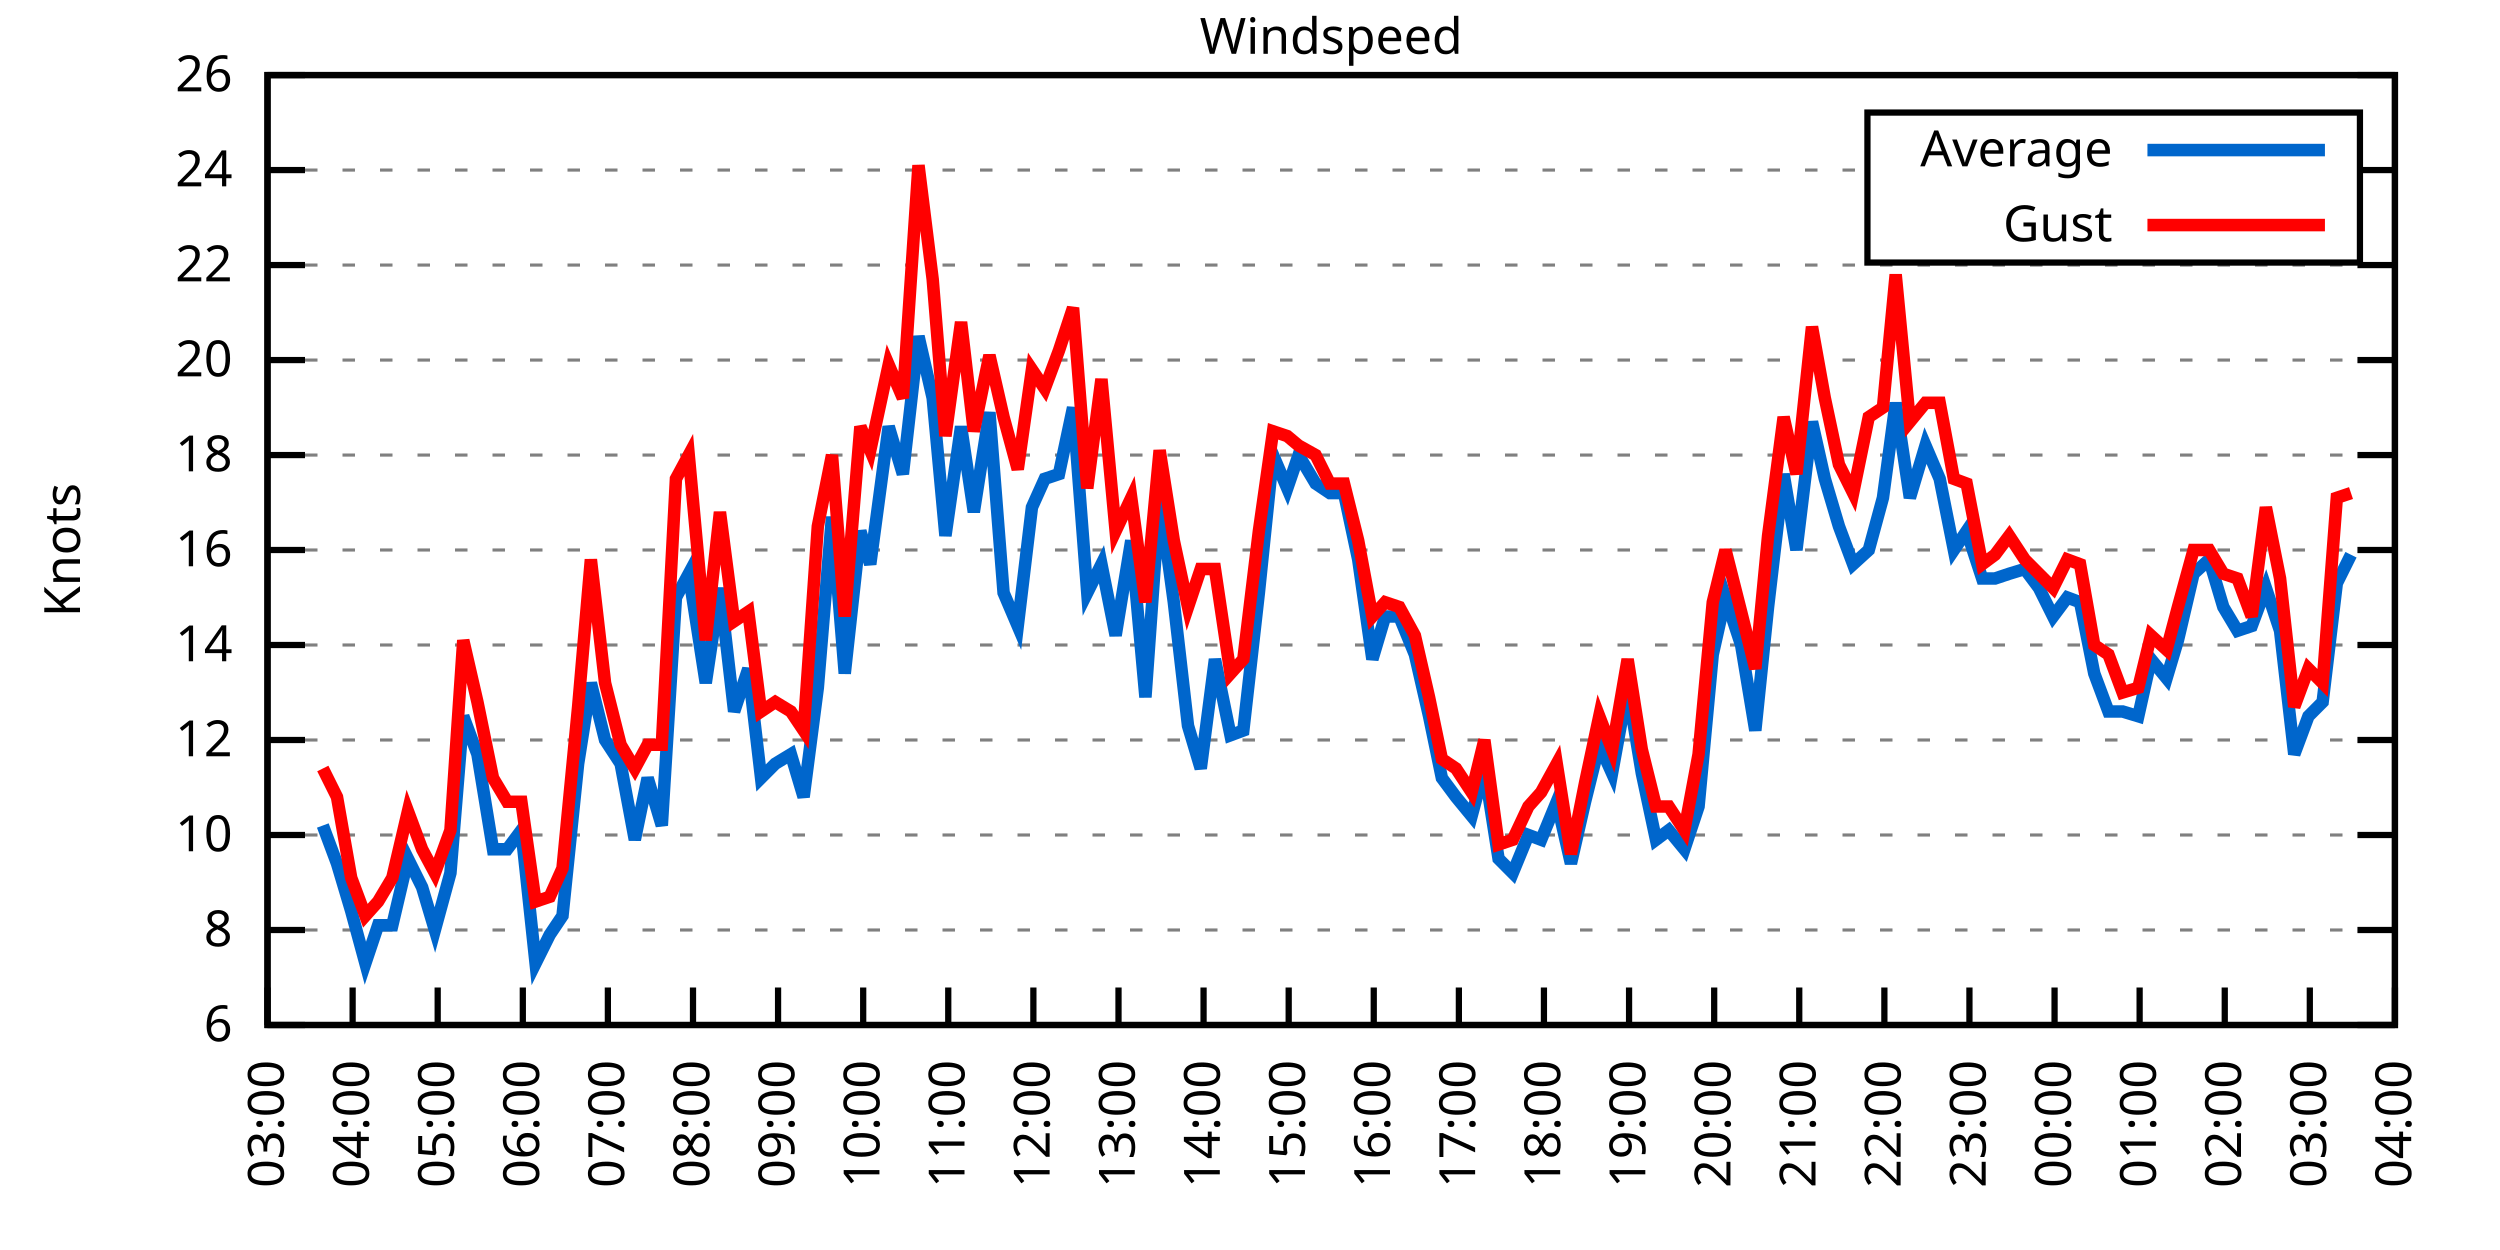
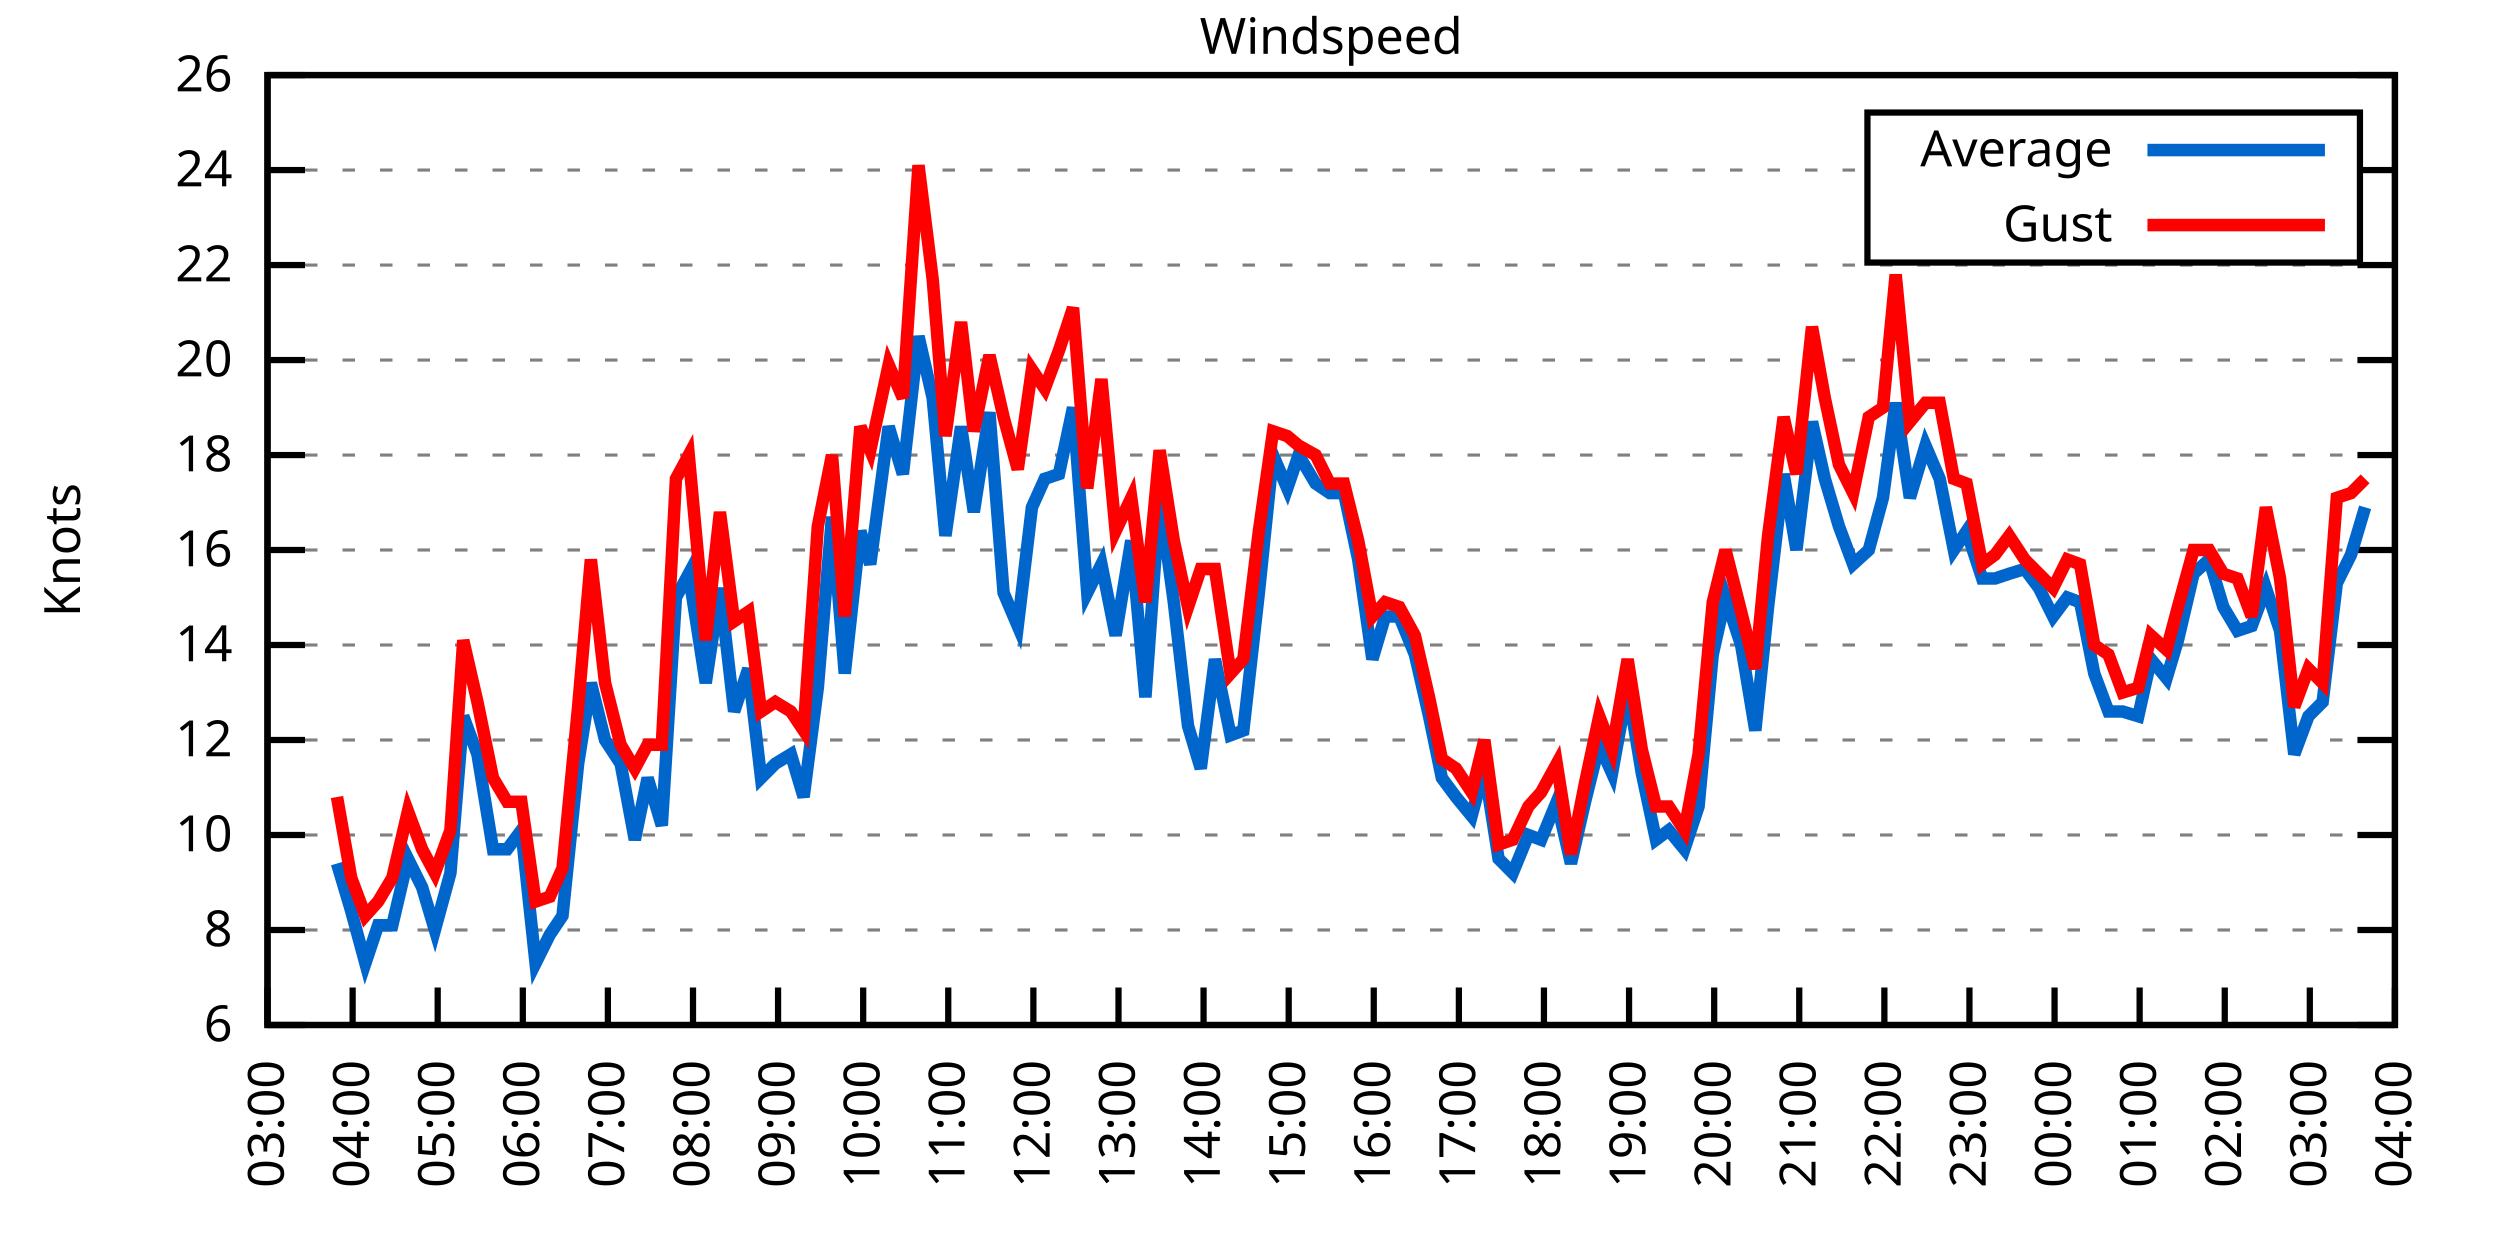
<svg xmlns="http://www.w3.org/2000/svg" xmlns:xlink="http://www.w3.org/1999/xlink" width="400" height="200" viewBox="0 0 400 200">
  <g id="gnuplot_canvas">
    <rect x="0" y="0" width="400" height="200" fill="none" />
    <defs>
      <circle id="gpDot" r="0.5" stroke-width="0.5" stroke="currentColor" />
      <path id="gpPt0" stroke-width="0.333" stroke="currentColor" d="M-1,0 h2 M0,-1 v2" />
      <path id="gpPt1" stroke-width="0.333" stroke="currentColor" d="M-1,-1 L1,1 M1,-1 L-1,1" />
      <path id="gpPt2" stroke-width="0.333" stroke="currentColor" d="M-1,0 L1,0 M0,-1 L0,1 M-1,-1 L1,1 M-1,1 L1,-1" />
      <rect id="gpPt3" stroke-width="0.333" stroke="currentColor" x="-1" y="-1" width="2" height="2" />
      <rect id="gpPt4" stroke-width="0.333" stroke="currentColor" fill="currentColor" x="-1" y="-1" width="2" height="2" />
      <circle id="gpPt5" stroke-width="0.333" stroke="currentColor" cx="0" cy="0" r="1" />
      <use xlink:href="#gpPt5" id="gpPt6" fill="currentColor" stroke="none" />
      <path id="gpPt7" stroke-width="0.333" stroke="currentColor" d="M0,-1.33 L-1.33,0.67 L1.33,0.67 z" />
      <use xlink:href="#gpPt7" id="gpPt8" fill="currentColor" stroke="none" />
      <use xlink:href="#gpPt7" id="gpPt9" stroke="currentColor" transform="rotate(180)" />
      <use xlink:href="#gpPt9" id="gpPt10" fill="currentColor" stroke="none" />
      <use xlink:href="#gpPt3" id="gpPt11" stroke="currentColor" transform="rotate(45)" />
      <use xlink:href="#gpPt11" id="gpPt12" fill="currentColor" stroke="none" />
      <path id="gpPt13" stroke-width="0.333" stroke="currentColor" d="M0,1.330 L1.265,0.411 L0.782,-1.067 L-0.782,-1.076 L-1.265,0.411 z" />
      <use xlink:href="#gpPt13" id="gpPt14" fill="currentColor" stroke="none" />
      <filter id="textbox" filterUnits="objectBoundingBox" x="0" y="0" height="1" width="1">
        <feFlood flood-color="white" flood-opacity="1" result="bgnd" />
        <feComposite in="SourceGraphic" in2="bgnd" operator="atop" />
      </filter>
      <filter id="greybox" filterUnits="objectBoundingBox" x="0" y="0" height="1" width="1">
        <feFlood flood-color="lightgrey" flood-opacity="1" result="grey" />
        <feComposite in="SourceGraphic" in2="grey" operator="atop" />
      </filter>
    </defs>
    <g fill="none" color="white" stroke="currentColor" stroke-width="1.00" stroke-linecap="butt" stroke-linejoin="miter">
</g>
    <g fill="none" color="black" stroke="currentColor" stroke-width="1.00" stroke-linecap="butt" stroke-linejoin="miter">
      <g stroke="none" shape-rendering="crispEdges">
        <polygon fill="rgb(255, 255, 255)" points="42.80,164.00 383.18,164.00 383.18,12.02 42.80,12.02 " />
      </g>
    </g>
    <g fill="none" color="black" stroke="currentColor" stroke-width="1.00" stroke-linecap="butt" stroke-linejoin="miter">
</g>
    <g fill="none" color="black" stroke="black" stroke-width="0.50" stroke-linecap="butt" stroke-linejoin="miter">
</g>
    <g fill="none" color="gray" stroke="currentColor" stroke-width="0.50" stroke-linecap="butt" stroke-linejoin="miter">
      <path stroke="gray" stroke-dasharray="2,4" class="gridline" d="M42.80,164.00 L383.19,164.00  " />
    </g>
    <g fill="none" color="gray" stroke="gray" stroke-width="1.00" stroke-linecap="butt" stroke-linejoin="miter">
</g>
    <g fill="none" color="black" stroke="currentColor" stroke-width="1.00" stroke-linecap="butt" stroke-linejoin="miter">
      <path stroke="black" d="M42.80,164.00 L48.80,164.00 M383.19,164.00 L377.19,164.00  " />
      <g transform="translate(37.20,166.60)" stroke="none" fill="black" font-family="Sans" font-size="8.00" text-anchor="end">
        <text>
          <tspan font-family="Sans"> 6</tspan>
        </text>
      </g>
    </g>
    <g fill="none" color="black" stroke="currentColor" stroke-width="1.00" stroke-linecap="butt" stroke-linejoin="miter">
</g>
    <g fill="none" color="black" stroke="black" stroke-width="0.50" stroke-linecap="butt" stroke-linejoin="miter">
</g>
    <g fill="none" color="gray" stroke="currentColor" stroke-width="0.50" stroke-linecap="butt" stroke-linejoin="miter">
      <path stroke="gray" stroke-dasharray="2,4" class="gridline" d="M42.80,148.80 L383.19,148.80  " />
    </g>
    <g fill="none" color="gray" stroke="gray" stroke-width="1.00" stroke-linecap="butt" stroke-linejoin="miter">
</g>
    <g fill="none" color="black" stroke="currentColor" stroke-width="1.00" stroke-linecap="butt" stroke-linejoin="miter">
      <path stroke="black" d="M42.80,148.80 L48.80,148.80 M383.19,148.80 L377.19,148.80  " />
      <g transform="translate(37.20,151.40)" stroke="none" fill="black" font-family="Sans" font-size="8.00" text-anchor="end">
        <text>
          <tspan font-family="Sans"> 8</tspan>
        </text>
      </g>
    </g>
    <g fill="none" color="black" stroke="currentColor" stroke-width="1.00" stroke-linecap="butt" stroke-linejoin="miter">
</g>
    <g fill="none" color="black" stroke="black" stroke-width="0.50" stroke-linecap="butt" stroke-linejoin="miter">
</g>
    <g fill="none" color="gray" stroke="currentColor" stroke-width="0.50" stroke-linecap="butt" stroke-linejoin="miter">
      <path stroke="gray" stroke-dasharray="2,4" class="gridline" d="M42.80,133.60 L383.19,133.60  " />
    </g>
    <g fill="none" color="gray" stroke="gray" stroke-width="1.00" stroke-linecap="butt" stroke-linejoin="miter">
</g>
    <g fill="none" color="black" stroke="currentColor" stroke-width="1.00" stroke-linecap="butt" stroke-linejoin="miter">
      <path stroke="black" d="M42.80,133.60 L48.80,133.60 M383.19,133.60 L377.19,133.60  " />
      <g transform="translate(37.20,136.20)" stroke="none" fill="black" font-family="Sans" font-size="8.00" text-anchor="end">
        <text>
          <tspan font-family="Sans"> 10</tspan>
        </text>
      </g>
    </g>
    <g fill="none" color="black" stroke="currentColor" stroke-width="1.00" stroke-linecap="butt" stroke-linejoin="miter">
</g>
    <g fill="none" color="black" stroke="black" stroke-width="0.50" stroke-linecap="butt" stroke-linejoin="miter">
</g>
    <g fill="none" color="gray" stroke="currentColor" stroke-width="0.50" stroke-linecap="butt" stroke-linejoin="miter">
      <path stroke="gray" stroke-dasharray="2,4" class="gridline" d="M42.80,118.40 L383.19,118.40  " />
    </g>
    <g fill="none" color="gray" stroke="gray" stroke-width="1.00" stroke-linecap="butt" stroke-linejoin="miter">
</g>
    <g fill="none" color="black" stroke="currentColor" stroke-width="1.00" stroke-linecap="butt" stroke-linejoin="miter">
      <path stroke="black" d="M42.80,118.40 L48.80,118.40 M383.19,118.40 L377.19,118.40  " />
      <g transform="translate(37.20,121.00)" stroke="none" fill="black" font-family="Sans" font-size="8.00" text-anchor="end">
        <text>
          <tspan font-family="Sans"> 12</tspan>
        </text>
      </g>
    </g>
    <g fill="none" color="black" stroke="currentColor" stroke-width="1.00" stroke-linecap="butt" stroke-linejoin="miter">
</g>
    <g fill="none" color="black" stroke="black" stroke-width="0.50" stroke-linecap="butt" stroke-linejoin="miter">
</g>
    <g fill="none" color="gray" stroke="currentColor" stroke-width="0.50" stroke-linecap="butt" stroke-linejoin="miter">
      <path stroke="gray" stroke-dasharray="2,4" class="gridline" d="M42.80,103.20 L383.19,103.20  " />
    </g>
    <g fill="none" color="gray" stroke="gray" stroke-width="1.00" stroke-linecap="butt" stroke-linejoin="miter">
</g>
    <g fill="none" color="black" stroke="currentColor" stroke-width="1.00" stroke-linecap="butt" stroke-linejoin="miter">
      <path stroke="black" d="M42.80,103.20 L48.80,103.20 M383.19,103.20 L377.19,103.20  " />
      <g transform="translate(37.20,105.80)" stroke="none" fill="black" font-family="Sans" font-size="8.00" text-anchor="end">
        <text>
          <tspan font-family="Sans"> 14</tspan>
        </text>
      </g>
    </g>
    <g fill="none" color="black" stroke="currentColor" stroke-width="1.00" stroke-linecap="butt" stroke-linejoin="miter">
</g>
    <g fill="none" color="black" stroke="black" stroke-width="0.50" stroke-linecap="butt" stroke-linejoin="miter">
</g>
    <g fill="none" color="gray" stroke="currentColor" stroke-width="0.50" stroke-linecap="butt" stroke-linejoin="miter">
      <path stroke="gray" stroke-dasharray="2,4" class="gridline" d="M42.80,88.00 L383.19,88.00  " />
    </g>
    <g fill="none" color="gray" stroke="gray" stroke-width="1.00" stroke-linecap="butt" stroke-linejoin="miter">
</g>
    <g fill="none" color="black" stroke="currentColor" stroke-width="1.00" stroke-linecap="butt" stroke-linejoin="miter">
      <path stroke="black" d="M42.80,88.00 L48.80,88.00 M383.19,88.00 L377.19,88.00  " />
      <g transform="translate(37.20,90.60)" stroke="none" fill="black" font-family="Sans" font-size="8.00" text-anchor="end">
        <text>
          <tspan font-family="Sans"> 16</tspan>
        </text>
      </g>
    </g>
    <g fill="none" color="black" stroke="currentColor" stroke-width="1.00" stroke-linecap="butt" stroke-linejoin="miter">
</g>
    <g fill="none" color="black" stroke="black" stroke-width="0.50" stroke-linecap="butt" stroke-linejoin="miter">
</g>
    <g fill="none" color="gray" stroke="currentColor" stroke-width="0.50" stroke-linecap="butt" stroke-linejoin="miter">
      <path stroke="gray" stroke-dasharray="2,4" class="gridline" d="M42.80,72.81 L383.19,72.81  " />
    </g>
    <g fill="none" color="gray" stroke="gray" stroke-width="1.00" stroke-linecap="butt" stroke-linejoin="miter">
</g>
    <g fill="none" color="black" stroke="currentColor" stroke-width="1.00" stroke-linecap="butt" stroke-linejoin="miter">
      <path stroke="black" d="M42.80,72.81 L48.80,72.81 M383.19,72.81 L377.19,72.81  " />
      <g transform="translate(37.20,75.41)" stroke="none" fill="black" font-family="Sans" font-size="8.00" text-anchor="end">
        <text>
          <tspan font-family="Sans"> 18</tspan>
        </text>
      </g>
    </g>
    <g fill="none" color="black" stroke="currentColor" stroke-width="1.00" stroke-linecap="butt" stroke-linejoin="miter">
</g>
    <g fill="none" color="black" stroke="black" stroke-width="0.50" stroke-linecap="butt" stroke-linejoin="miter">
</g>
    <g fill="none" color="gray" stroke="currentColor" stroke-width="0.50" stroke-linecap="butt" stroke-linejoin="miter">
      <path stroke="gray" stroke-dasharray="2,4" class="gridline" d="M42.80,57.61 L383.19,57.61  " />
    </g>
    <g fill="none" color="gray" stroke="gray" stroke-width="1.00" stroke-linecap="butt" stroke-linejoin="miter">
</g>
    <g fill="none" color="black" stroke="currentColor" stroke-width="1.00" stroke-linecap="butt" stroke-linejoin="miter">
      <path stroke="black" d="M42.80,57.61 L48.80,57.61 M383.19,57.61 L377.19,57.61  " />
      <g transform="translate(37.20,60.21)" stroke="none" fill="black" font-family="Sans" font-size="8.00" text-anchor="end">
        <text>
          <tspan font-family="Sans"> 20</tspan>
        </text>
      </g>
    </g>
    <g fill="none" color="black" stroke="currentColor" stroke-width="1.00" stroke-linecap="butt" stroke-linejoin="miter">
</g>
    <g fill="none" color="black" stroke="black" stroke-width="0.50" stroke-linecap="butt" stroke-linejoin="miter">
</g>
    <g fill="none" color="gray" stroke="currentColor" stroke-width="0.50" stroke-linecap="butt" stroke-linejoin="miter">
      <path stroke="gray" stroke-dasharray="2,4" class="gridline" d="M42.80,42.41 L383.19,42.41  " />
    </g>
    <g fill="none" color="gray" stroke="gray" stroke-width="1.00" stroke-linecap="butt" stroke-linejoin="miter">
</g>
    <g fill="none" color="black" stroke="currentColor" stroke-width="1.00" stroke-linecap="butt" stroke-linejoin="miter">
      <path stroke="black" d="M42.80,42.41 L48.80,42.41 M383.19,42.41 L377.19,42.41  " />
      <g transform="translate(37.20,45.01)" stroke="none" fill="black" font-family="Sans" font-size="8.00" text-anchor="end">
        <text>
          <tspan font-family="Sans"> 22</tspan>
        </text>
      </g>
    </g>
    <g fill="none" color="black" stroke="currentColor" stroke-width="1.00" stroke-linecap="butt" stroke-linejoin="miter">
</g>
    <g fill="none" color="black" stroke="black" stroke-width="0.50" stroke-linecap="butt" stroke-linejoin="miter">
</g>
    <g fill="none" color="gray" stroke="currentColor" stroke-width="0.50" stroke-linecap="butt" stroke-linejoin="miter">
      <path stroke="gray" stroke-dasharray="2,4" class="gridline" d="M42.80,27.21 L298.79,27.21 M377.59,27.21 L383.19,27.21  " />
    </g>
    <g fill="none" color="gray" stroke="gray" stroke-width="1.00" stroke-linecap="butt" stroke-linejoin="miter">
</g>
    <g fill="none" color="black" stroke="currentColor" stroke-width="1.00" stroke-linecap="butt" stroke-linejoin="miter">
      <path stroke="black" d="M42.80,27.21 L48.80,27.21 M383.19,27.21 L377.19,27.21  " />
      <g transform="translate(37.20,29.81)" stroke="none" fill="black" font-family="Sans" font-size="8.00" text-anchor="end">
        <text>
          <tspan font-family="Sans"> 24</tspan>
        </text>
      </g>
    </g>
    <g fill="none" color="black" stroke="currentColor" stroke-width="1.00" stroke-linecap="butt" stroke-linejoin="miter">
</g>
    <g fill="none" color="black" stroke="black" stroke-width="0.50" stroke-linecap="butt" stroke-linejoin="miter">
</g>
    <g fill="none" color="gray" stroke="currentColor" stroke-width="0.50" stroke-linecap="butt" stroke-linejoin="miter">
      <path stroke="gray" stroke-dasharray="2,4" class="gridline" d="M42.80,12.01 L383.19,12.01  " />
    </g>
    <g fill="none" color="gray" stroke="gray" stroke-width="1.00" stroke-linecap="butt" stroke-linejoin="miter">
</g>
    <g fill="none" color="black" stroke="currentColor" stroke-width="1.00" stroke-linecap="butt" stroke-linejoin="miter">
      <path stroke="black" d="M42.80,12.01 L48.80,12.01 M383.19,12.01 L377.19,12.01  " />
      <g transform="translate(37.20,14.61)" stroke="none" fill="black" font-family="Sans" font-size="8.00" text-anchor="end">
        <text>
          <tspan font-family="Sans"> 26</tspan>
        </text>
      </g>
    </g>
    <g fill="none" color="black" stroke="currentColor" stroke-width="1.00" stroke-linecap="butt" stroke-linejoin="miter">
      <path stroke="black" d="M42.80,164.00 L42.80,158.00  " />
      <g transform="translate(45.40,169.60) rotate(270.00)" stroke="none" fill="black" font-family="Sans" font-size="8.00" text-anchor="end">
        <text>
          <tspan font-family="Sans">03:00</tspan>
        </text>
      </g>
    </g>
    <g fill="none" color="black" stroke="currentColor" stroke-width="1.00" stroke-linecap="butt" stroke-linejoin="miter">
      <path stroke="black" d="M56.42,164.00 L56.42,158.00  " />
      <g transform="translate(59.02,169.60) rotate(270.00)" stroke="none" fill="black" font-family="Sans" font-size="8.00" text-anchor="end">
        <text>
          <tspan font-family="Sans">04:00</tspan>
        </text>
      </g>
    </g>
    <g fill="none" color="black" stroke="currentColor" stroke-width="1.00" stroke-linecap="butt" stroke-linejoin="miter">
      <path stroke="black" d="M70.03,164.00 L70.03,158.00  " />
      <g transform="translate(72.63,169.60) rotate(270.00)" stroke="none" fill="black" font-family="Sans" font-size="8.00" text-anchor="end">
        <text>
          <tspan font-family="Sans">05:00</tspan>
        </text>
      </g>
    </g>
    <g fill="none" color="black" stroke="currentColor" stroke-width="1.00" stroke-linecap="butt" stroke-linejoin="miter">
      <path stroke="black" d="M83.65,164.00 L83.65,158.00  " />
      <g transform="translate(86.25,169.60) rotate(270.00)" stroke="none" fill="black" font-family="Sans" font-size="8.00" text-anchor="end">
        <text>
          <tspan font-family="Sans">06:00</tspan>
        </text>
      </g>
    </g>
    <g fill="none" color="black" stroke="currentColor" stroke-width="1.00" stroke-linecap="butt" stroke-linejoin="miter">
      <path stroke="black" d="M97.26,164.00 L97.26,158.00  " />
      <g transform="translate(99.86,169.60) rotate(270.00)" stroke="none" fill="black" font-family="Sans" font-size="8.00" text-anchor="end">
        <text>
          <tspan font-family="Sans">07:00</tspan>
        </text>
      </g>
    </g>
    <g fill="none" color="black" stroke="currentColor" stroke-width="1.00" stroke-linecap="butt" stroke-linejoin="miter">
      <path stroke="black" d="M110.88,164.00 L110.88,158.00  " />
      <g transform="translate(113.48,169.60) rotate(270.00)" stroke="none" fill="black" font-family="Sans" font-size="8.00" text-anchor="end">
        <text>
          <tspan font-family="Sans">08:00</tspan>
        </text>
      </g>
    </g>
    <g fill="none" color="black" stroke="currentColor" stroke-width="1.00" stroke-linecap="butt" stroke-linejoin="miter">
      <path stroke="black" d="M124.49,164.00 L124.49,158.00  " />
      <g transform="translate(127.09,169.60) rotate(270.00)" stroke="none" fill="black" font-family="Sans" font-size="8.00" text-anchor="end">
        <text>
          <tspan font-family="Sans">09:00</tspan>
        </text>
      </g>
    </g>
    <g fill="none" color="black" stroke="currentColor" stroke-width="1.00" stroke-linecap="butt" stroke-linejoin="miter">
      <path stroke="black" d="M138.11,164.00 L138.11,158.00  " />
      <g transform="translate(140.71,169.60) rotate(270.00)" stroke="none" fill="black" font-family="Sans" font-size="8.00" text-anchor="end">
        <text>
          <tspan font-family="Sans">10:00</tspan>
        </text>
      </g>
    </g>
    <g fill="none" color="black" stroke="currentColor" stroke-width="1.00" stroke-linecap="butt" stroke-linejoin="miter">
      <path stroke="black" d="M151.72,164.00 L151.72,158.00  " />
      <g transform="translate(154.32,169.60) rotate(270.00)" stroke="none" fill="black" font-family="Sans" font-size="8.00" text-anchor="end">
        <text>
          <tspan font-family="Sans">11:00</tspan>
        </text>
      </g>
    </g>
    <g fill="none" color="black" stroke="currentColor" stroke-width="1.00" stroke-linecap="butt" stroke-linejoin="miter">
      <path stroke="black" d="M165.34,164.00 L165.34,158.00  " />
      <g transform="translate(167.94,169.60) rotate(270.00)" stroke="none" fill="black" font-family="Sans" font-size="8.00" text-anchor="end">
        <text>
          <tspan font-family="Sans">12:00</tspan>
        </text>
      </g>
    </g>
    <g fill="none" color="black" stroke="currentColor" stroke-width="1.00" stroke-linecap="butt" stroke-linejoin="miter">
      <path stroke="black" d="M178.96,164.00 L178.96,158.00  " />
      <g transform="translate(181.56,169.60) rotate(270.00)" stroke="none" fill="black" font-family="Sans" font-size="8.00" text-anchor="end">
        <text>
          <tspan font-family="Sans">13:00</tspan>
        </text>
      </g>
    </g>
    <g fill="none" color="black" stroke="currentColor" stroke-width="1.00" stroke-linecap="butt" stroke-linejoin="miter">
      <path stroke="black" d="M192.57,164.00 L192.57,158.00  " />
      <g transform="translate(195.17,169.60) rotate(270.00)" stroke="none" fill="black" font-family="Sans" font-size="8.00" text-anchor="end">
        <text>
          <tspan font-family="Sans">14:00</tspan>
        </text>
      </g>
    </g>
    <g fill="none" color="black" stroke="currentColor" stroke-width="1.00" stroke-linecap="butt" stroke-linejoin="miter">
      <path stroke="black" d="M206.19,164.00 L206.19,158.00  " />
      <g transform="translate(208.79,169.60) rotate(270.00)" stroke="none" fill="black" font-family="Sans" font-size="8.00" text-anchor="end">
        <text>
          <tspan font-family="Sans">15:00</tspan>
        </text>
      </g>
    </g>
    <g fill="none" color="black" stroke="currentColor" stroke-width="1.00" stroke-linecap="butt" stroke-linejoin="miter">
      <path stroke="black" d="M219.80,164.00 L219.80,158.00  " />
      <g transform="translate(222.40,169.60) rotate(270.00)" stroke="none" fill="black" font-family="Sans" font-size="8.00" text-anchor="end">
        <text>
          <tspan font-family="Sans">16:00</tspan>
        </text>
      </g>
    </g>
    <g fill="none" color="black" stroke="currentColor" stroke-width="1.00" stroke-linecap="butt" stroke-linejoin="miter">
      <path stroke="black" d="M233.42,164.00 L233.42,158.00  " />
      <g transform="translate(236.02,169.60) rotate(270.00)" stroke="none" fill="black" font-family="Sans" font-size="8.00" text-anchor="end">
        <text>
          <tspan font-family="Sans">17:00</tspan>
        </text>
      </g>
    </g>
    <g fill="none" color="black" stroke="currentColor" stroke-width="1.00" stroke-linecap="butt" stroke-linejoin="miter">
      <path stroke="black" d="M247.03,164.00 L247.03,158.00  " />
      <g transform="translate(249.63,169.60) rotate(270.00)" stroke="none" fill="black" font-family="Sans" font-size="8.00" text-anchor="end">
        <text>
          <tspan font-family="Sans">18:00</tspan>
        </text>
      </g>
    </g>
    <g fill="none" color="black" stroke="currentColor" stroke-width="1.00" stroke-linecap="butt" stroke-linejoin="miter">
      <path stroke="black" d="M260.65,164.00 L260.65,158.00  " />
      <g transform="translate(263.25,169.60) rotate(270.00)" stroke="none" fill="black" font-family="Sans" font-size="8.00" text-anchor="end">
        <text>
          <tspan font-family="Sans">19:00</tspan>
        </text>
      </g>
    </g>
    <g fill="none" color="black" stroke="currentColor" stroke-width="1.00" stroke-linecap="butt" stroke-linejoin="miter">
      <path stroke="black" d="M274.27,164.00 L274.27,158.00  " />
      <g transform="translate(276.87,169.60) rotate(270.00)" stroke="none" fill="black" font-family="Sans" font-size="8.00" text-anchor="end">
        <text>
          <tspan font-family="Sans">20:00</tspan>
        </text>
      </g>
    </g>
    <g fill="none" color="black" stroke="currentColor" stroke-width="1.00" stroke-linecap="butt" stroke-linejoin="miter">
      <path stroke="black" d="M287.88,164.00 L287.88,158.00  " />
      <g transform="translate(290.48,169.60) rotate(270.00)" stroke="none" fill="black" font-family="Sans" font-size="8.00" text-anchor="end">
        <text>
          <tspan font-family="Sans">21:00</tspan>
        </text>
      </g>
    </g>
    <g fill="none" color="black" stroke="currentColor" stroke-width="1.00" stroke-linecap="butt" stroke-linejoin="miter">
      <path stroke="black" d="M301.50,164.00 L301.50,158.00  " />
      <g transform="translate(304.10,169.60) rotate(270.00)" stroke="none" fill="black" font-family="Sans" font-size="8.00" text-anchor="end">
        <text>
          <tspan font-family="Sans">22:00</tspan>
        </text>
      </g>
    </g>
    <g fill="none" color="black" stroke="currentColor" stroke-width="1.00" stroke-linecap="butt" stroke-linejoin="miter">
      <path stroke="black" d="M315.11,164.00 L315.11,158.00  " />
      <g transform="translate(317.71,169.60) rotate(270.00)" stroke="none" fill="black" font-family="Sans" font-size="8.00" text-anchor="end">
        <text>
          <tspan font-family="Sans">23:00</tspan>
        </text>
      </g>
    </g>
    <g fill="none" color="black" stroke="currentColor" stroke-width="1.00" stroke-linecap="butt" stroke-linejoin="miter">
      <path stroke="black" d="M328.73,164.00 L328.73,158.00  " />
      <g transform="translate(331.33,169.60) rotate(270.00)" stroke="none" fill="black" font-family="Sans" font-size="8.00" text-anchor="end">
        <text>
          <tspan font-family="Sans">00:00</tspan>
        </text>
      </g>
    </g>
    <g fill="none" color="black" stroke="currentColor" stroke-width="1.00" stroke-linecap="butt" stroke-linejoin="miter">
      <path stroke="black" d="M342.34,164.00 L342.34,158.00  " />
      <g transform="translate(344.94,169.60) rotate(270.00)" stroke="none" fill="black" font-family="Sans" font-size="8.00" text-anchor="end">
        <text>
          <tspan font-family="Sans">01:00</tspan>
        </text>
      </g>
    </g>
    <g fill="none" color="black" stroke="currentColor" stroke-width="1.00" stroke-linecap="butt" stroke-linejoin="miter">
      <path stroke="black" d="M355.96,164.00 L355.96,158.00  " />
      <g transform="translate(358.56,169.60) rotate(270.00)" stroke="none" fill="black" font-family="Sans" font-size="8.00" text-anchor="end">
        <text>
          <tspan font-family="Sans">02:00</tspan>
        </text>
      </g>
    </g>
    <g fill="none" color="black" stroke="currentColor" stroke-width="1.00" stroke-linecap="butt" stroke-linejoin="miter">
      <path stroke="black" d="M369.57,164.00 L369.57,158.00  " />
      <g transform="translate(372.17,169.60) rotate(270.00)" stroke="none" fill="black" font-family="Sans" font-size="8.00" text-anchor="end">
        <text>
          <tspan font-family="Sans">03:00</tspan>
        </text>
      </g>
    </g>
    <g fill="none" color="black" stroke="currentColor" stroke-width="1.00" stroke-linecap="butt" stroke-linejoin="miter">
      <path stroke="black" d="M383.19,164.00 L383.19,158.00  " />
      <g transform="translate(385.79,169.60) rotate(270.00)" stroke="none" fill="black" font-family="Sans" font-size="8.00" text-anchor="end">
        <text>
          <tspan font-family="Sans">04:00</tspan>
        </text>
      </g>
    </g>
    <g fill="none" color="black" stroke="currentColor" stroke-width="1.00" stroke-linecap="butt" stroke-linejoin="miter">
</g>
    <g fill="none" color="black" stroke="currentColor" stroke-width="1.00" stroke-linecap="butt" stroke-linejoin="miter">
      <path stroke="black" d="M42.80,12.01 L42.80,164.00 L383.19,164.00 L383.19,12.01 L42.80,12.01 Z  " />
    </g>
    <g fill="none" color="black" stroke="currentColor" stroke-width="1.00" stroke-linecap="butt" stroke-linejoin="miter">
</g>
    <g fill="none" color="black" stroke="currentColor" stroke-width="1.00" stroke-linecap="butt" stroke-linejoin="miter">
      <path stroke="black" d="M298.79,42.01 L298.79,18.01 L377.59,18.01 L377.59,42.01 L298.79,42.01 Z  " />
    </g>
    <g id="Windspeed_plot_1">
      <g fill="none" color="white" stroke="black" stroke-width="2.00" stroke-linecap="butt" stroke-linejoin="miter">
</g>
      <g fill="none" color="black" stroke="currentColor" stroke-width="2.00" stroke-linecap="butt" stroke-linejoin="miter">
        <g transform="translate(337.99,26.61)" stroke="none" fill="black" font-family="Sans" font-size="8.00" text-anchor="end">
          <text>
            <tspan font-family="Sans">Average</tspan>
          </text>
        </g>
      </g>
      <g fill="none" color="black" stroke="currentColor" stroke-width="2.00" stroke-linecap="butt" stroke-linejoin="miter">
-         <path stroke="rgb(  0, 102, 204)" d="M343.59,24.01 L371.99,24.01 M51.65,132.08 L53.92,138.16 L56.19,145.76 L58.46,154.12 L60.50,148.04 L62.77,148.04   L65.27,137.40 L67.54,141.96 L69.58,148.80 L72.07,139.68 L74.12,114.60 L76.39,120.68 L78.88,135.88 L81.15,135.88   L83.42,132.84 L85.69,154.12 L87.96,149.56 L90.00,146.52 L92.50,122.20 L94.54,109.28 L96.81,118.40 L99.30,122.20   L101.57,134.36 L103.62,124.48 L105.89,132.08 L108.15,95.60 L110.20,91.80 L112.92,109.28 L115.19,94.08 L117.46,113.84   L119.73,107.00 L121.77,124.48 L124.04,122.20 L126.54,120.68 L128.58,127.52 L130.85,110.04 L133.12,82.69 L135.16,107.76   L137.66,84.97 L139.24,90.28 L142.19,68.25 L144.46,75.85 L146.96,53.81 L149.23,63.69 L151.27,85.73 L153.77,68.25   L155.81,81.93 L158.31,65.97 L160.57,94.84 L162.84,100.16 L165.11,81.17 L167.16,76.61 L169.43,75.85 L171.69,65.21   L173.96,94.84 L176.23,90.28 L178.50,101.68 L181.00,86.49 L183.27,111.56 L185.54,79.65 L187.81,96.36 L190.08,116.12   L192.12,122.96 L194.39,105.48 L196.88,117.64 L198.93,116.88 L201.42,94.84 L203.69,72.81 L205.96,78.13 L207.78,72.81   L210.50,77.37 L212.77,78.89 L215.04,78.89 L217.31,89.52 L219.58,105.48 L221.62,98.64 L223.89,98.64 L226.38,104.72   L228.65,114.60 L230.70,124.48 L232.96,127.52 L235.46,130.56 L237.50,122.96 L239.77,137.40 L242.04,139.68 L244.54,133.60   L246.58,134.36 L249.08,128.28 L251.35,138.16 L253.61,128.28 L255.88,119.16 L257.93,123.72 L260.42,110.04 L262.69,123.72   L264.96,134.36 L267.00,132.84 L269.50,135.88 L271.77,129.04 L274.04,104.72 L276.08,95.60 L278.58,103.20 L280.85,116.88   L282.89,97.12 L285.38,75.85 L287.43,88.00 L289.92,67.49 L291.97,76.61 L294.23,84.21 L296.50,90.28 L299.00,88.00   L301.27,79.65 L303.31,64.45 L305.58,79.65 L308.08,71.29 L310.35,76.61 L312.62,88.00 L314.66,84.97 L317.15,92.56   L319.20,92.56 L321.47,91.80 L323.96,91.04 L326.23,94.08 L328.50,98.64 L330.77,95.60 L332.81,96.36 L335.08,107.76   L337.35,113.84 L339.62,113.84 L342.12,114.60 L344.16,105.48 L346.65,108.52 L348.47,102.44 L350.97,91.80 L353.46,89.52   L355.73,97.12 L358.00,100.92 L360.27,100.16 L362.54,94.08 L364.81,100.92 L367.08,120.68 L369.35,114.60 L371.62,112.32   L373.89,93.32 L376.16,88.76  " />
+         <path stroke="rgb(  0, 102, 204)" d="M343.59,24.01 L371.99,24.01 M53.92,138.16 L56.19,145.76 L58.46,154.12 L60.50,148.04 L62.77,148.04 L65.27,137.40   L67.54,141.96 L69.58,148.80 L72.07,139.68 L74.12,114.60 L76.39,120.68 L78.88,135.88 L81.15,135.88 L83.42,132.84   L85.69,154.12 L87.96,149.56 L90.00,146.52 L92.50,122.20 L94.54,109.28 L96.81,118.40 L99.30,122.20 L101.57,134.36   L103.62,124.48 L105.89,132.08 L108.15,95.60 L110.20,91.80 L112.92,109.28 L115.19,94.08 L117.46,113.84 L119.73,107.00   L121.77,124.48 L124.04,122.20 L126.54,120.68 L128.58,127.52 L130.85,110.04 L133.12,82.69 L135.16,107.76 L137.66,84.97   L139.24,90.28 L142.19,68.25 L144.46,75.85 L146.96,53.81 L149.23,63.69 L151.27,85.73 L153.77,68.25 L155.81,81.93   L158.31,65.97 L160.57,94.84 L162.84,100.16 L165.11,81.17 L167.16,76.61 L169.43,75.85 L171.69,65.21 L173.96,94.84   L176.23,90.28 L178.50,101.68 L181.00,86.49 L183.27,111.56 L185.54,79.65 L187.81,96.36 L190.08,116.12 L192.12,122.96   L194.39,105.48 L196.88,117.64 L198.93,116.88 L201.42,94.84 L203.69,72.81 L205.96,78.13 L207.78,72.81 L210.50,77.37   L212.77,78.89 L215.04,78.89 L217.31,89.52 L219.58,105.48 L221.62,98.64 L223.89,98.64 L226.38,104.72 L228.65,114.60   L230.70,124.48 L232.96,127.52 L235.46,130.56 L237.50,122.96 L239.77,137.40 L242.04,139.68 L244.54,133.60 L246.58,134.36   L249.08,128.28 L251.35,138.16 L253.61,128.28 L255.88,119.16 L257.93,123.72 L260.42,110.04 L262.69,123.72 L264.96,134.36   L267.00,132.84 L269.50,135.88 L271.77,129.04 L274.04,104.72 L276.08,95.60 L278.58,103.20 L280.85,116.88 L282.89,97.12   L285.38,75.85 L287.43,88.00 L289.92,67.49 L291.97,76.61 L294.23,84.21 L296.50,90.28 L299.00,88.00 L301.27,79.65   L303.31,64.45 L305.58,79.65 L308.08,71.29 L310.35,76.61 L312.62,88.00 L314.66,84.97 L317.15,92.56 L319.20,92.56   L321.47,91.80 L323.96,91.04 L326.23,94.08 L328.50,98.64 L330.77,95.60 L332.81,96.36 L335.08,107.76 L337.35,113.84   L339.62,113.84 L342.12,114.60 L344.16,105.48 L346.65,108.52 L348.47,102.44 L350.97,91.80 L353.46,89.52 L355.73,97.12   L358.00,100.92 L360.27,100.16 L362.54,94.08 L364.81,100.92 L367.08,120.68 L369.35,114.60 L371.62,112.32 L373.89,93.32   L376.16,88.76 L378.42,81.17  " />
      </g>
    </g>
    <g id="Windspeed_plot_2">
      <g fill="none" color="black" stroke="currentColor" stroke-width="2.00" stroke-linecap="butt" stroke-linejoin="miter">
        <g transform="translate(337.99,38.61)" stroke="none" fill="black" font-family="Sans" font-size="8.00" text-anchor="end">
          <text>
            <tspan font-family="Sans">Gust</tspan>
          </text>
        </g>
      </g>
      <g fill="none" color="black" stroke="currentColor" stroke-width="2.00" stroke-linecap="butt" stroke-linejoin="miter">
-         <path stroke="rgb(255,   0,   0)" d="M343.59,36.01 L371.99,36.01 M51.65,122.96 L53.92,127.52 L56.19,140.44 L58.46,146.52 L60.50,144.24 L62.77,140.44   L65.27,129.80 L67.54,135.88 L69.58,139.68 L72.07,132.84 L74.12,102.44 L76.39,112.32 L78.88,124.48 L81.15,128.28   L83.42,128.28 L85.69,144.24 L87.96,143.48 L90.00,138.92 L92.50,113.08 L94.54,89.52 L96.81,109.28 L99.30,119.16   L101.57,122.96 L103.62,119.16 L105.89,119.16 L108.15,76.61 L110.20,72.81 L112.92,102.44 L115.19,81.93 L117.46,99.40   L119.73,97.88 L121.77,113.84 L124.04,112.32 L126.54,113.84 L128.58,116.88 L130.85,84.21 L133.12,72.81 L135.16,98.64   L137.66,68.25 L139.24,72.05 L142.19,58.37 L144.46,63.69 L146.96,26.45 L149.23,44.69 L151.27,69.77 L153.77,51.53   L155.81,69.01 L158.31,56.85 L160.57,66.73 L162.84,75.09 L165.11,59.13 L167.16,62.17 L169.43,56.09 L171.69,49.25   L173.96,78.13 L176.23,60.65 L178.50,84.97 L181.00,79.65 L183.27,96.36 L185.54,72.05 L187.81,86.49 L190.08,97.12   L192.12,91.04 L194.39,91.04 L196.88,107.76 L198.93,105.48 L201.42,84.97 L203.69,69.01 L205.96,69.77 L207.78,71.29   L210.50,72.81 L212.77,77.37 L215.04,77.37 L217.31,86.49 L219.58,98.64 L221.62,96.36 L223.89,97.12 L226.38,101.68   L228.65,111.56 L230.70,121.44 L232.96,122.96 L235.46,126.76 L237.50,118.40 L239.77,135.12 L242.04,134.36 L244.54,129.04   L246.58,126.76 L249.08,122.20 L251.35,136.64 L253.61,125.24 L255.88,114.60 L257.93,119.92 L260.42,105.48 L262.69,119.92   L264.96,129.04 L267.00,129.04 L269.50,132.84 L271.77,120.68 L274.04,96.36 L276.08,88.00 L278.58,97.88 L280.85,107.00   L282.89,85.73 L285.38,66.73 L287.43,75.85 L289.92,52.29 L291.97,63.69 L294.23,74.33 L296.50,78.89 L299.00,66.73   L301.27,65.21 L303.31,43.93 L305.58,67.49 L308.08,64.45 L310.35,64.45 L312.62,76.61 L314.66,77.37 L317.15,90.28   L319.20,88.76 L321.47,85.73 L323.96,89.52 L326.23,91.80 L328.50,94.08 L330.77,89.52 L332.81,90.28 L335.08,103.20   L337.35,104.72 L339.62,110.80 L342.12,110.04 L344.16,101.68 L346.65,103.96 L348.47,97.12 L350.97,88.00 L353.46,88.00   L355.73,91.80 L358.00,92.56 L360.27,98.64 L362.54,81.17 L364.81,92.56 L367.08,113.08 L369.35,107.00 L371.62,109.28   L373.89,79.65 L376.16,78.89  " />
+         <path stroke="rgb(255,   0,   0)" d="M343.59,36.01 L371.99,36.01 M53.92,127.52 L56.19,140.44 L58.46,146.52 L60.50,144.24 L62.77,140.44 L65.27,129.80   L67.54,135.88 L69.58,139.68 L72.07,132.84 L74.12,102.44 L76.39,112.32 L78.88,124.48 L81.15,128.28 L83.42,128.28   L85.69,144.24 L87.96,143.48 L90.00,138.92 L92.50,113.08 L94.54,89.52 L96.81,109.28 L99.30,119.16 L101.57,122.96   L103.62,119.16 L105.89,119.16 L108.15,76.61 L110.20,72.81 L112.92,102.44 L115.19,81.93 L117.46,99.40 L119.73,97.88   L121.77,113.84 L124.04,112.32 L126.54,113.84 L128.58,116.88 L130.85,84.21 L133.12,72.81 L135.16,98.64 L137.66,68.25   L139.24,72.05 L142.19,58.37 L144.46,63.69 L146.96,26.45 L149.23,44.69 L151.27,69.77 L153.77,51.53 L155.81,69.01   L158.31,56.85 L160.57,66.73 L162.84,75.09 L165.11,59.13 L167.16,62.17 L169.43,56.09 L171.69,49.25 L173.96,78.13   L176.23,60.65 L178.50,84.97 L181.00,79.65 L183.27,96.36 L185.54,72.05 L187.81,86.49 L190.08,97.12 L192.12,91.04   L194.39,91.04 L196.88,107.76 L198.93,105.48 L201.42,84.97 L203.69,69.01 L205.96,69.77 L207.78,71.29 L210.50,72.81   L212.77,77.37 L215.04,77.37 L217.31,86.49 L219.58,98.64 L221.62,96.36 L223.89,97.12 L226.38,101.68 L228.65,111.56   L230.70,121.44 L232.96,122.96 L235.46,126.76 L237.50,118.40 L239.77,135.12 L242.04,134.36 L244.54,129.04 L246.58,126.76   L249.08,122.20 L251.35,136.64 L253.61,125.24 L255.88,114.60 L257.93,119.92 L260.42,105.48 L262.69,119.92 L264.96,129.04   L267.00,129.04 L269.50,132.84 L271.77,120.68 L274.04,96.36 L276.08,88.00 L278.58,97.88 L280.85,107.00 L282.89,85.73   L285.38,66.73 L287.43,75.85 L289.92,52.29 L291.97,63.69 L294.23,74.33 L296.50,78.89 L299.00,66.73 L301.27,65.21   L303.31,43.93 L305.58,67.49 L308.08,64.45 L310.35,64.45 L312.62,76.61 L314.66,77.37 L317.15,90.28 L319.20,88.76   L321.47,85.73 L323.96,89.52 L326.23,91.80 L328.50,94.08 L330.77,89.52 L332.81,90.28 L335.08,103.20 L337.35,104.72   L339.62,110.80 L342.12,110.04 L344.16,101.68 L346.65,103.96 L348.47,97.12 L350.97,88.00 L353.46,88.00 L355.73,91.80   L358.00,92.56 L360.27,98.64 L362.54,81.17 L364.81,92.56 L367.08,113.08 L369.35,107.00 L371.62,109.28 L373.89,79.65   L376.16,78.89 L378.42,76.61  " />
      </g>
    </g>
    <g fill="none" color="black" stroke="currentColor" stroke-width="2.00" stroke-linecap="butt" stroke-linejoin="miter">
</g>
    <g fill="none" color="black" stroke="black" stroke-width="1.00" stroke-linecap="butt" stroke-linejoin="miter">
</g>
    <g fill="none" color="black" stroke="currentColor" stroke-width="1.00" stroke-linecap="butt" stroke-linejoin="miter">
      <path stroke="black" d="M42.80,12.01 L42.80,164.00 L383.19,164.00 L383.19,12.01 L42.80,12.01 Z  " />
      <g transform="translate(12.80,88.01) rotate(270.00)" stroke="none" fill="black" font-family="Sans" font-size="8.00" text-anchor="middle">
        <text>
          <tspan font-family="Sans">Knots</tspan>
        </text>
      </g>
    </g>
    <g fill="none" color="black" stroke="currentColor" stroke-width="1.00" stroke-linecap="butt" stroke-linejoin="miter">
</g>
    <g fill="none" color="black" stroke="currentColor" stroke-width="1.00" stroke-linecap="butt" stroke-linejoin="miter">
      <g transform="translate(212.99,8.61)" stroke="none" fill="black" font-family="Sans" font-size="8.00" text-anchor="middle">
        <text>
          <tspan font-family="Sans">Windspeed</tspan>
        </text>
      </g>
    </g>
    <g fill="none" color="black" stroke="currentColor" stroke-width="1.00" stroke-linecap="butt" stroke-linejoin="miter">
</g>
  </g>
</svg>
